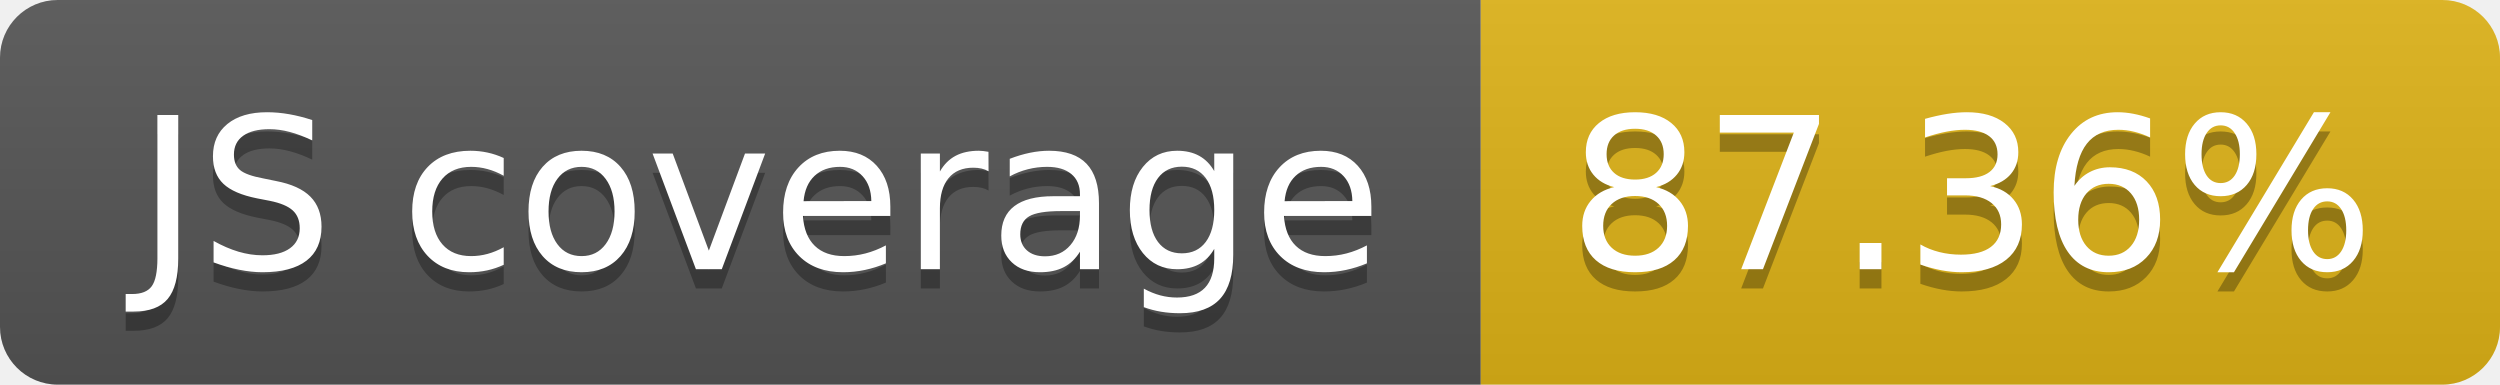
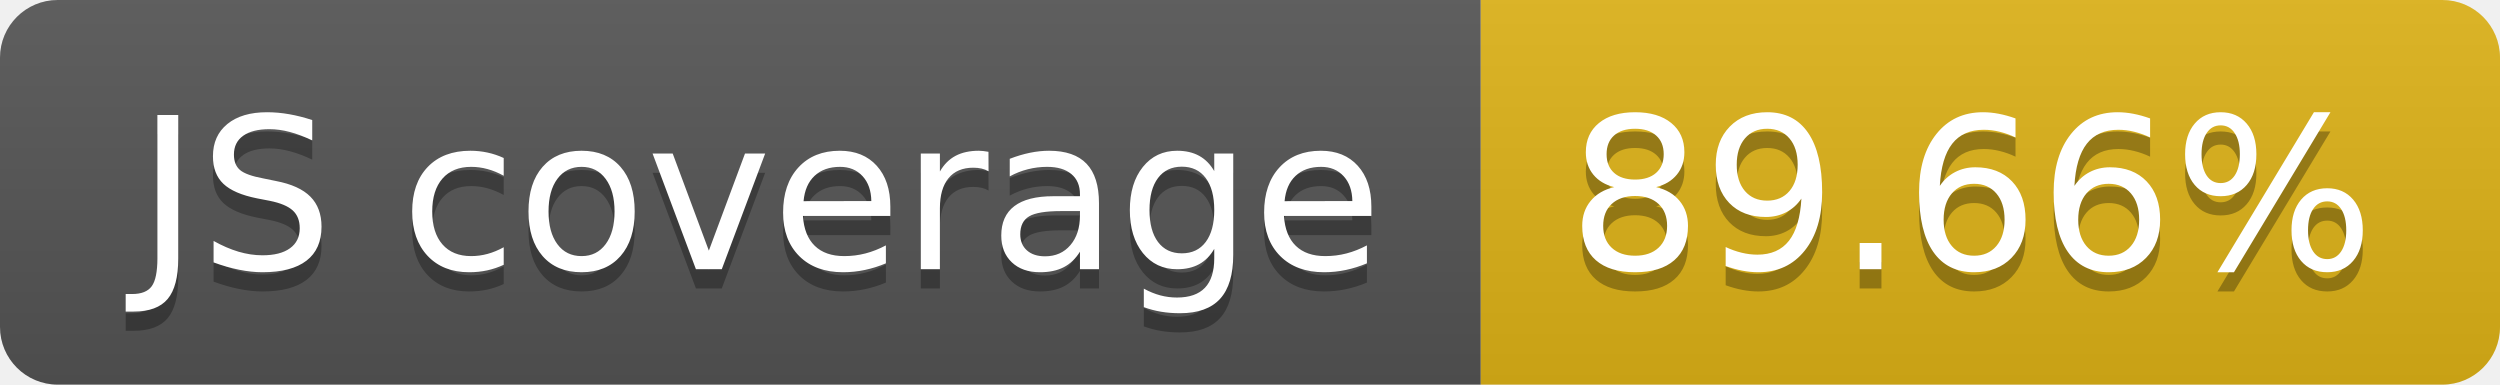
<svg xmlns="http://www.w3.org/2000/svg" width="130" height="20">
  <linearGradient id="b" x2="0" y2="100%">
    <stop offset="0" stop-color="#bbb" stop-opacity=".1" />
    <stop offset="1" stop-opacity=".1" />
  </linearGradient>
  <clipPath id="a">
    <rect width="130" height="20" rx="3" fill="#fff" />
  </clipPath>
  <g clip-path="url(#a)">
    <path fill="#555" d="M0 0h77v20H0z" />
    <path fill="#dfb317" d="M77 0h53v20H77z" />
    <path fill="url(#b)" d="M0 0h130v20H0z" />
  </g>
  <g fill="#fff" text-anchor="middle" font-family="DejaVu Sans,Verdana,Geneva,sans-serif" font-size="110">
    <text x="395" y="150" fill="#010101" fill-opacity=".3" transform="scale(.1)" textLength="670">JS coverage</text>
    <text x="395" y="140" transform="scale(.1)" textLength="670">JS coverage</text>
-     <text x="1025" y="150" fill="#010101" fill-opacity=".3" transform="scale(.1)" textLength="430">87.36%</text>
-     <text x="1025" y="140" transform="scale(.1)" textLength="430">87.36%</text>
+     <text x="1025" y="150" fill="#010101" fill-opacity=".3" transform="scale(.1)" textLength="430">89.66%</text>
+     <text x="1025" y="140" transform="scale(.1)" textLength="430">89.66%</text>
  </g>
</svg>
